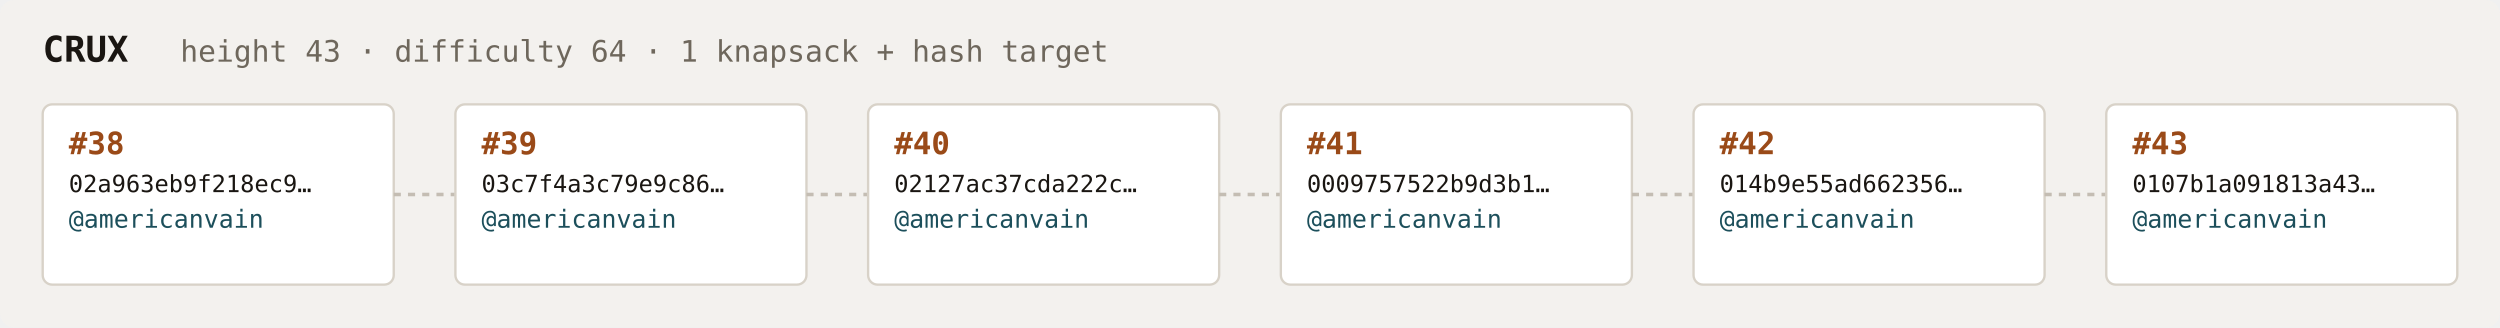
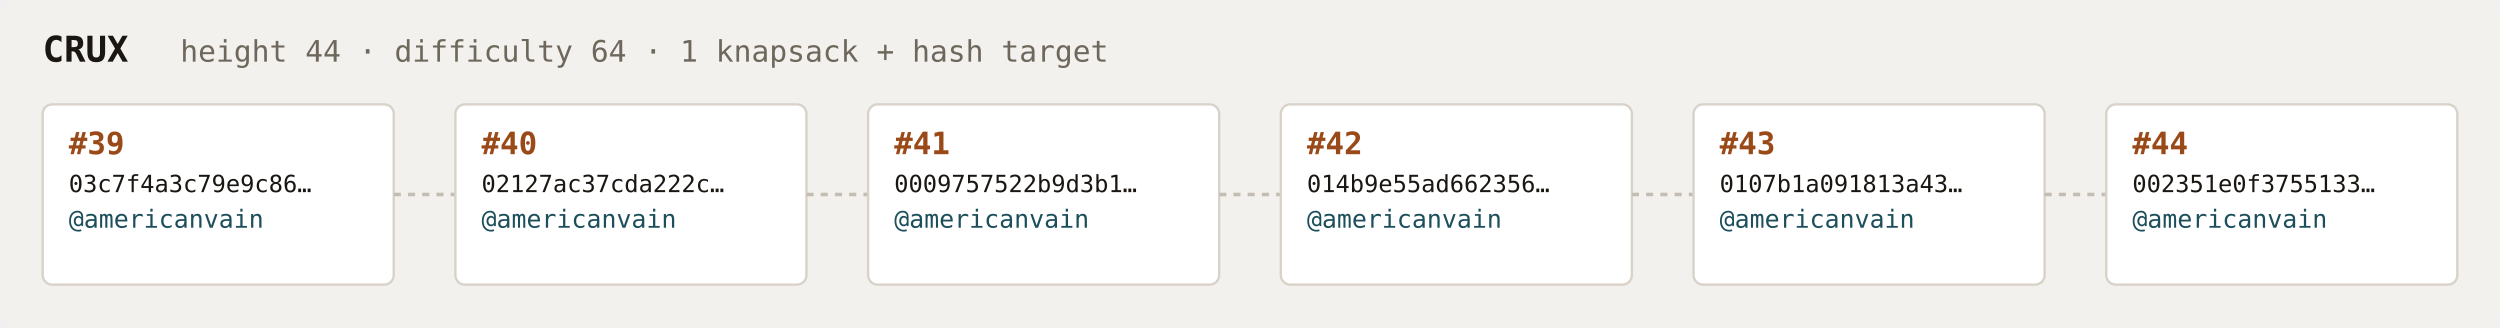
<svg xmlns="http://www.w3.org/2000/svg" width="1054" height="138" viewBox="0 0 1054 138" font-family="ui-monospace,SFMono-Regular,Menlo,monospace">
  <rect fill="#f3f1ee" width="1054" height="138" rx="6" />
  <text x="18" y="26" fill="#1a1612" font-size="15" font-weight="700">CRUX</text>
-   <text x="76" y="26" fill="#6e675c" font-size="12.5">height 43 · difficulty 64 · 1 knapsack + hash target</text>
+   <text x="76" y="26" fill="#6e675c" font-size="12.5">height 44 · difficulty 64 · 1 knapsack + hash target</text>
  <rect x="18" y="44" width="148" height="76" rx="4" fill="#ffffff" stroke="#d8d2c8" stroke-width="1" />
-   <text x="29" y="65" fill="#9a4a18" font-size="13" font-weight="700">#38</text>
-   <text x="29" y="81" fill="#1a1612" font-size="10">02a963eb9f218ec9…</text>
+   <text x="29" y="65" fill="#9a4a18" font-size="13" font-weight="700">#39</text>
+   <text x="29" y="81" fill="#1a1612" font-size="10">03c7f4a3c79e9c86…</text>
  <text x="29" y="96" fill="#1c4f5b" font-size="10.5">@americanvain</text>
  <text x="29" y="110" fill="#6e675c" font-size="9" />
  <line x1="166" y1="82.0" x2="192" y2="82.0" stroke="#c4bdb3" stroke-width="1.5" stroke-dasharray="3 3" />
  <rect x="192" y="44" width="148" height="76" rx="4" fill="#ffffff" stroke="#d8d2c8" stroke-width="1" />
-   <text x="203" y="65" fill="#9a4a18" font-size="13" font-weight="700">#39</text>
-   <text x="203" y="81" fill="#1a1612" font-size="10">03c7f4a3c79e9c86…</text>
+   <text x="203" y="65" fill="#9a4a18" font-size="13" font-weight="700">#40</text>
+   <text x="203" y="81" fill="#1a1612" font-size="10">02127ac37cda222c…</text>
  <text x="203" y="96" fill="#1c4f5b" font-size="10.5">@americanvain</text>
  <text x="203" y="110" fill="#6e675c" font-size="9" />
  <line x1="340" y1="82.0" x2="366" y2="82.0" stroke="#c4bdb3" stroke-width="1.5" stroke-dasharray="3 3" />
  <rect x="366" y="44" width="148" height="76" rx="4" fill="#ffffff" stroke="#d8d2c8" stroke-width="1" />
-   <text x="377" y="65" fill="#9a4a18" font-size="13" font-weight="700">#40</text>
-   <text x="377" y="81" fill="#1a1612" font-size="10">02127ac37cda222c…</text>
+   <text x="377" y="65" fill="#9a4a18" font-size="13" font-weight="700">#41</text>
+   <text x="377" y="81" fill="#1a1612" font-size="10">0009757522b9d3b1…</text>
  <text x="377" y="96" fill="#1c4f5b" font-size="10.5">@americanvain</text>
  <text x="377" y="110" fill="#6e675c" font-size="9" />
  <line x1="514" y1="82.0" x2="540" y2="82.0" stroke="#c4bdb3" stroke-width="1.5" stroke-dasharray="3 3" />
  <rect x="540" y="44" width="148" height="76" rx="4" fill="#ffffff" stroke="#d8d2c8" stroke-width="1" />
-   <text x="551" y="65" fill="#9a4a18" font-size="13" font-weight="700">#41</text>
-   <text x="551" y="81" fill="#1a1612" font-size="10">0009757522b9d3b1…</text>
+   <text x="551" y="65" fill="#9a4a18" font-size="13" font-weight="700">#42</text>
+   <text x="551" y="81" fill="#1a1612" font-size="10">014b9e55ad662356…</text>
  <text x="551" y="96" fill="#1c4f5b" font-size="10.5">@americanvain</text>
  <text x="551" y="110" fill="#6e675c" font-size="9" />
  <line x1="688" y1="82.0" x2="714" y2="82.0" stroke="#c4bdb3" stroke-width="1.5" stroke-dasharray="3 3" />
  <rect x="714" y="44" width="148" height="76" rx="4" fill="#ffffff" stroke="#d8d2c8" stroke-width="1" />
-   <text x="725" y="65" fill="#9a4a18" font-size="13" font-weight="700">#42</text>
-   <text x="725" y="81" fill="#1a1612" font-size="10">014b9e55ad662356…</text>
+   <text x="725" y="65" fill="#9a4a18" font-size="13" font-weight="700">#43</text>
+   <text x="725" y="81" fill="#1a1612" font-size="10">0107b1a091813a43…</text>
  <text x="725" y="96" fill="#1c4f5b" font-size="10.5">@americanvain</text>
  <text x="725" y="110" fill="#6e675c" font-size="9" />
  <line x1="862" y1="82.0" x2="888" y2="82.0" stroke="#c4bdb3" stroke-width="1.5" stroke-dasharray="3 3" />
  <rect x="888" y="44" width="148" height="76" rx="4" fill="#ffffff" stroke="#d8d2c8" stroke-width="1" />
-   <text x="899" y="65" fill="#9a4a18" font-size="13" font-weight="700">#43</text>
-   <text x="899" y="81" fill="#1a1612" font-size="10">0107b1a091813a43…</text>
+   <text x="899" y="65" fill="#9a4a18" font-size="13" font-weight="700">#44</text>
+   <text x="899" y="81" fill="#1a1612" font-size="10">002351e0f3755133…</text>
  <text x="899" y="96" fill="#1c4f5b" font-size="10.5">@americanvain</text>
  <text x="899" y="110" fill="#6e675c" font-size="9" />
</svg>
